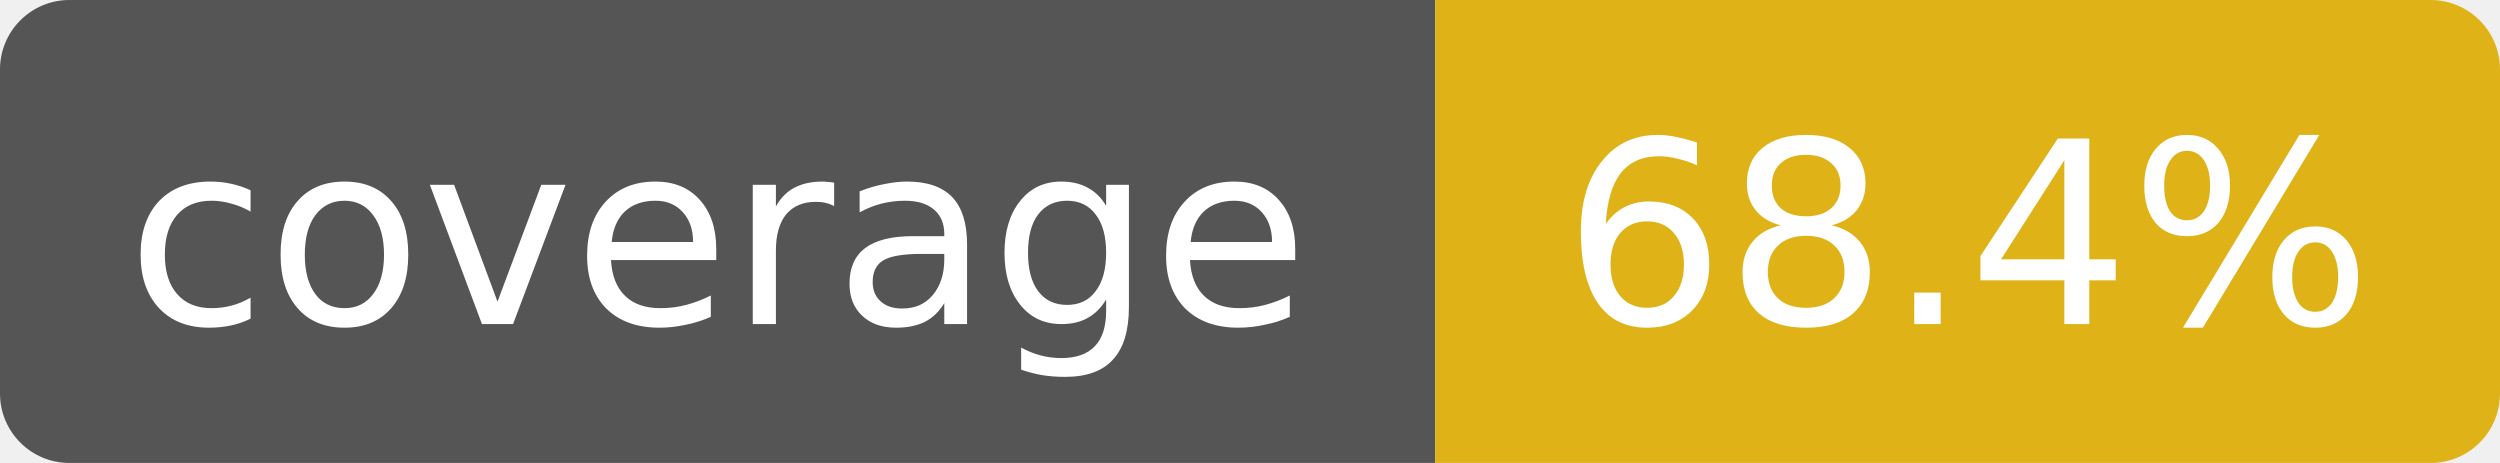
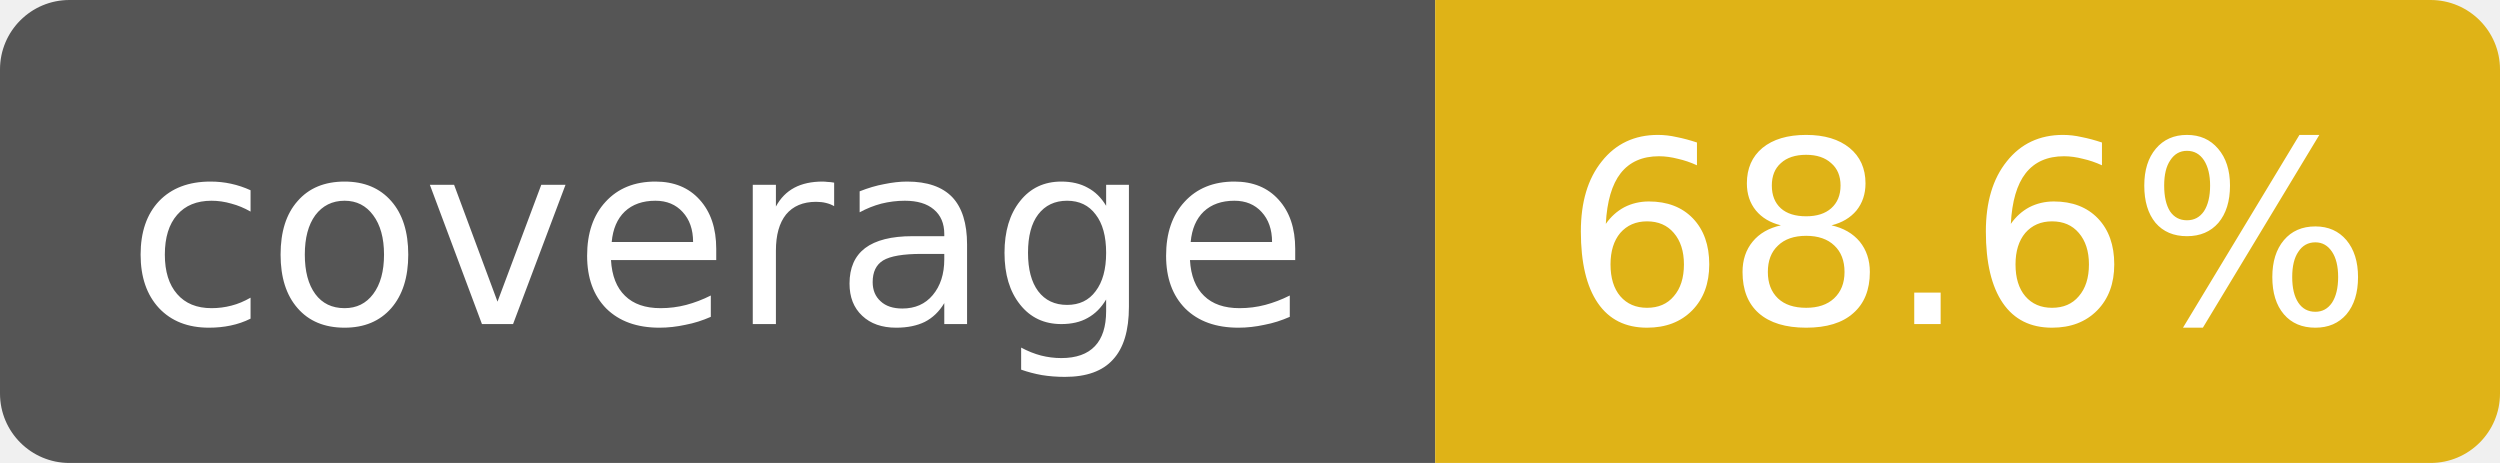
- <svg xmlns="http://www.w3.org/2000/svg" width="108" height="20" role="img" aria-label="coverage: 68.4%">
+ <svg xmlns="http://www.w3.org/2000/svg" width="108" height="20" role="img" aria-label="coverage: 68.6%">
  <clipPath id="r">
    <rect width="108" height="20" rx="3" />
  </clipPath>
  <g clip-path="url(#r)" font-family="Verdana,DejaVu Sans,sans-serif" font-size="11">
    <rect width="62" height="20" fill="#555" />
    <rect x="62" width="46" height="20" fill="#dfb317" />
    <text x="31" y="14" fill="#fff" text-anchor="middle">coverage</text>
-     <text x="85" y="14" fill="#fff" text-anchor="middle">68.4%</text>
+     <text x="85" y="14" fill="#fff" text-anchor="middle">68.6%</text>
  </g>
</svg>
